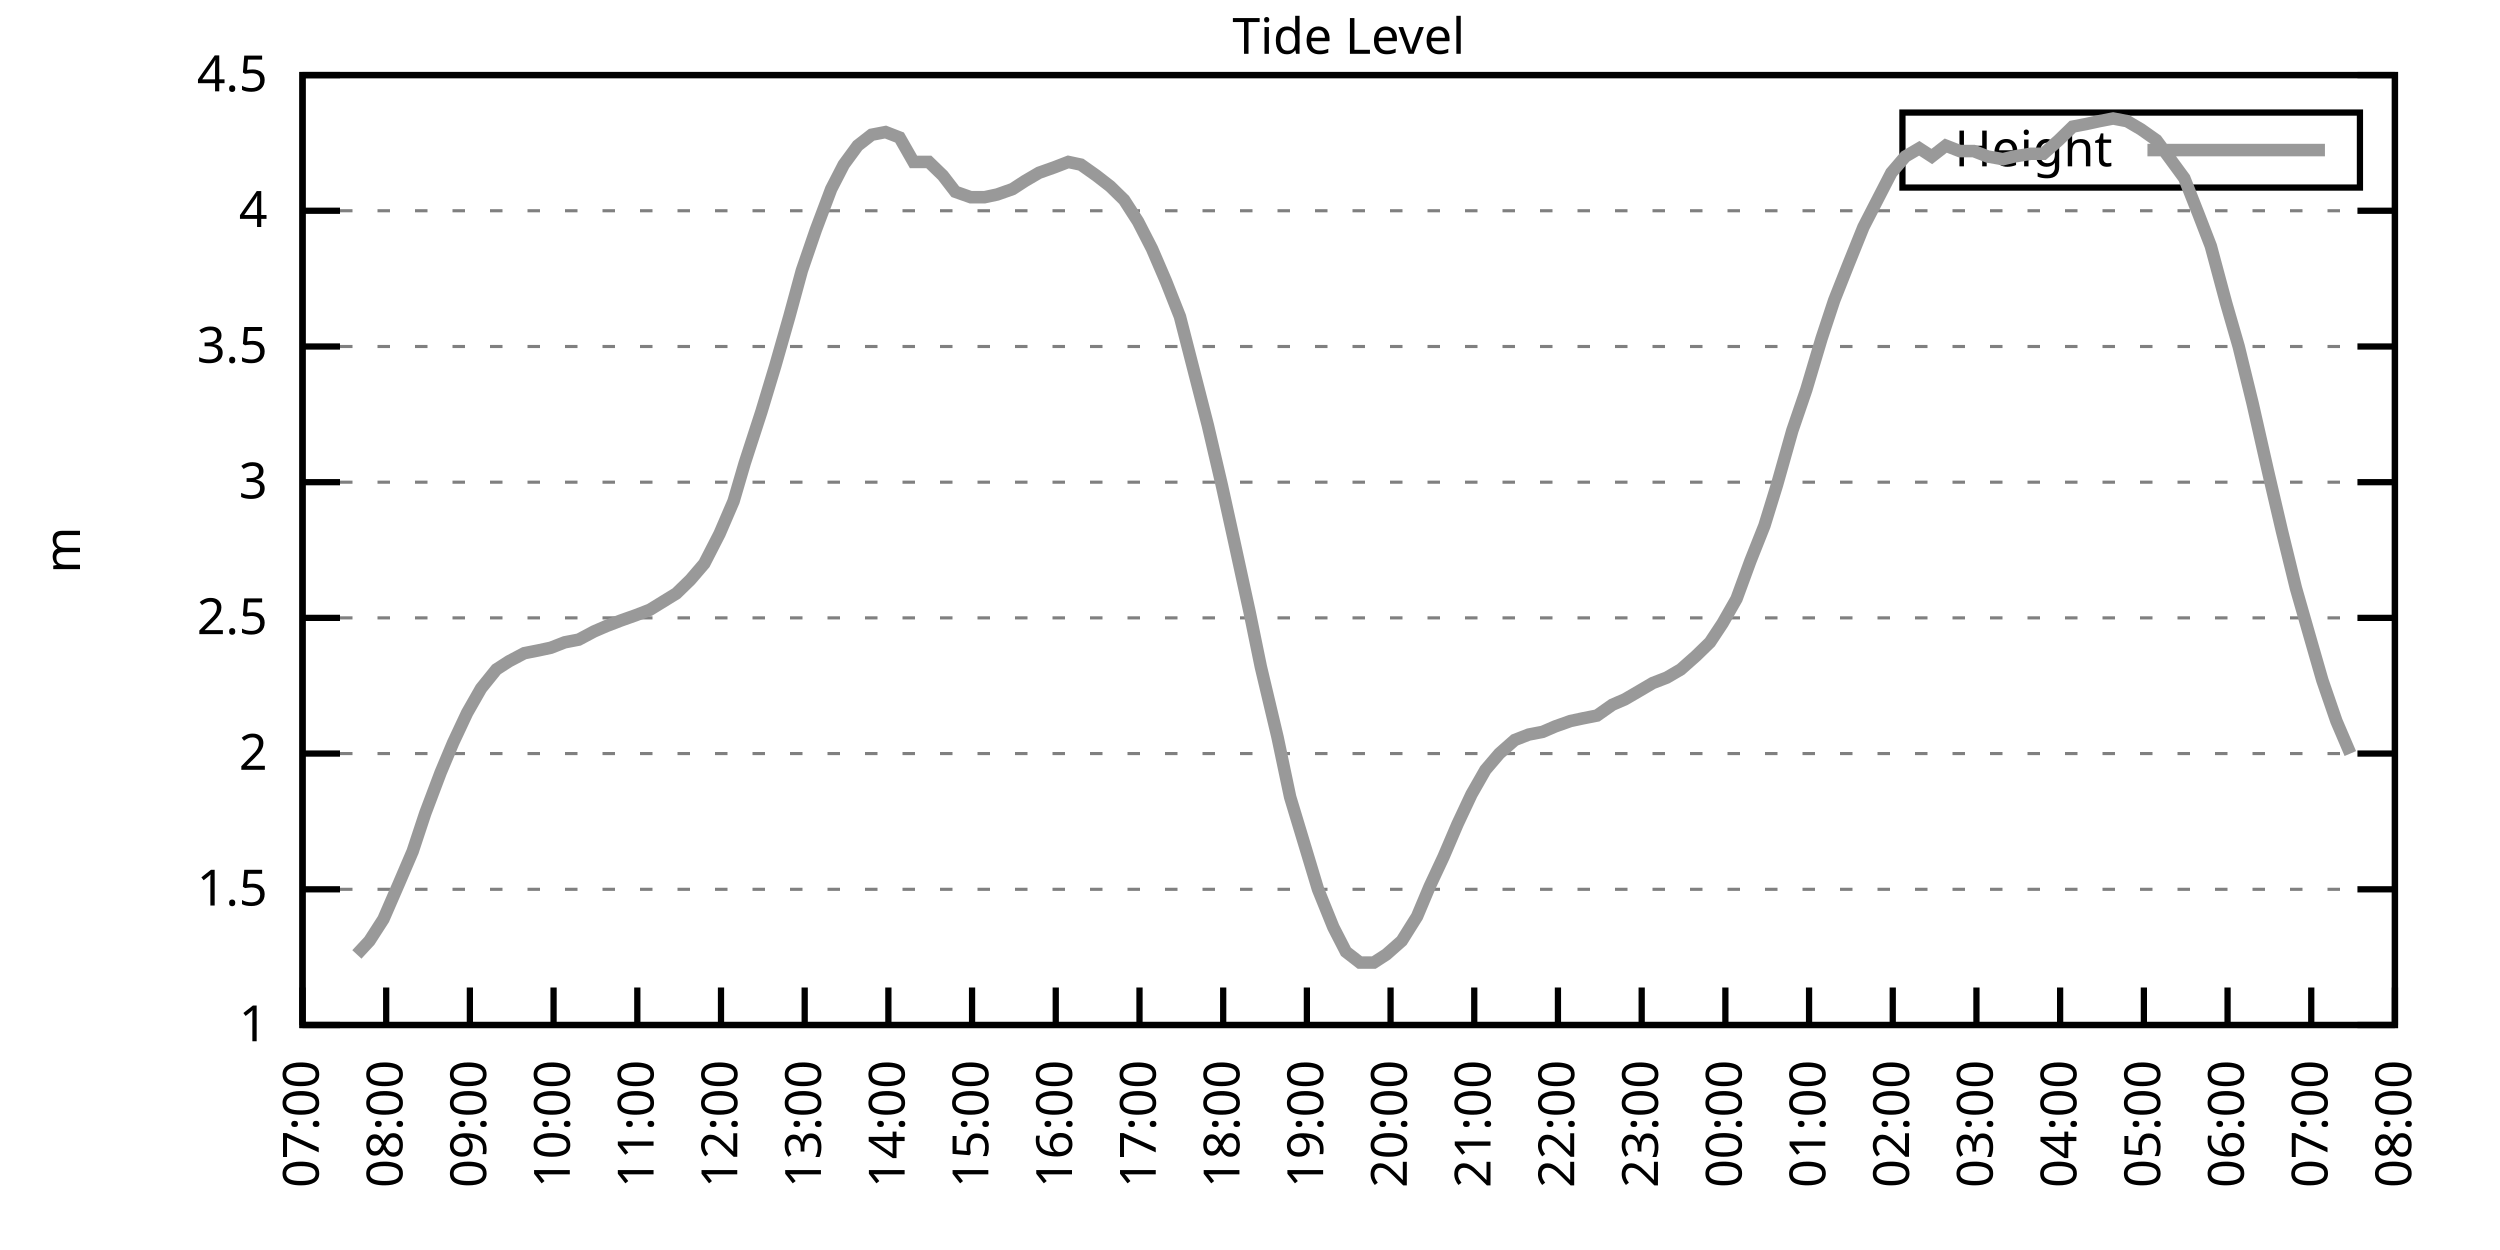
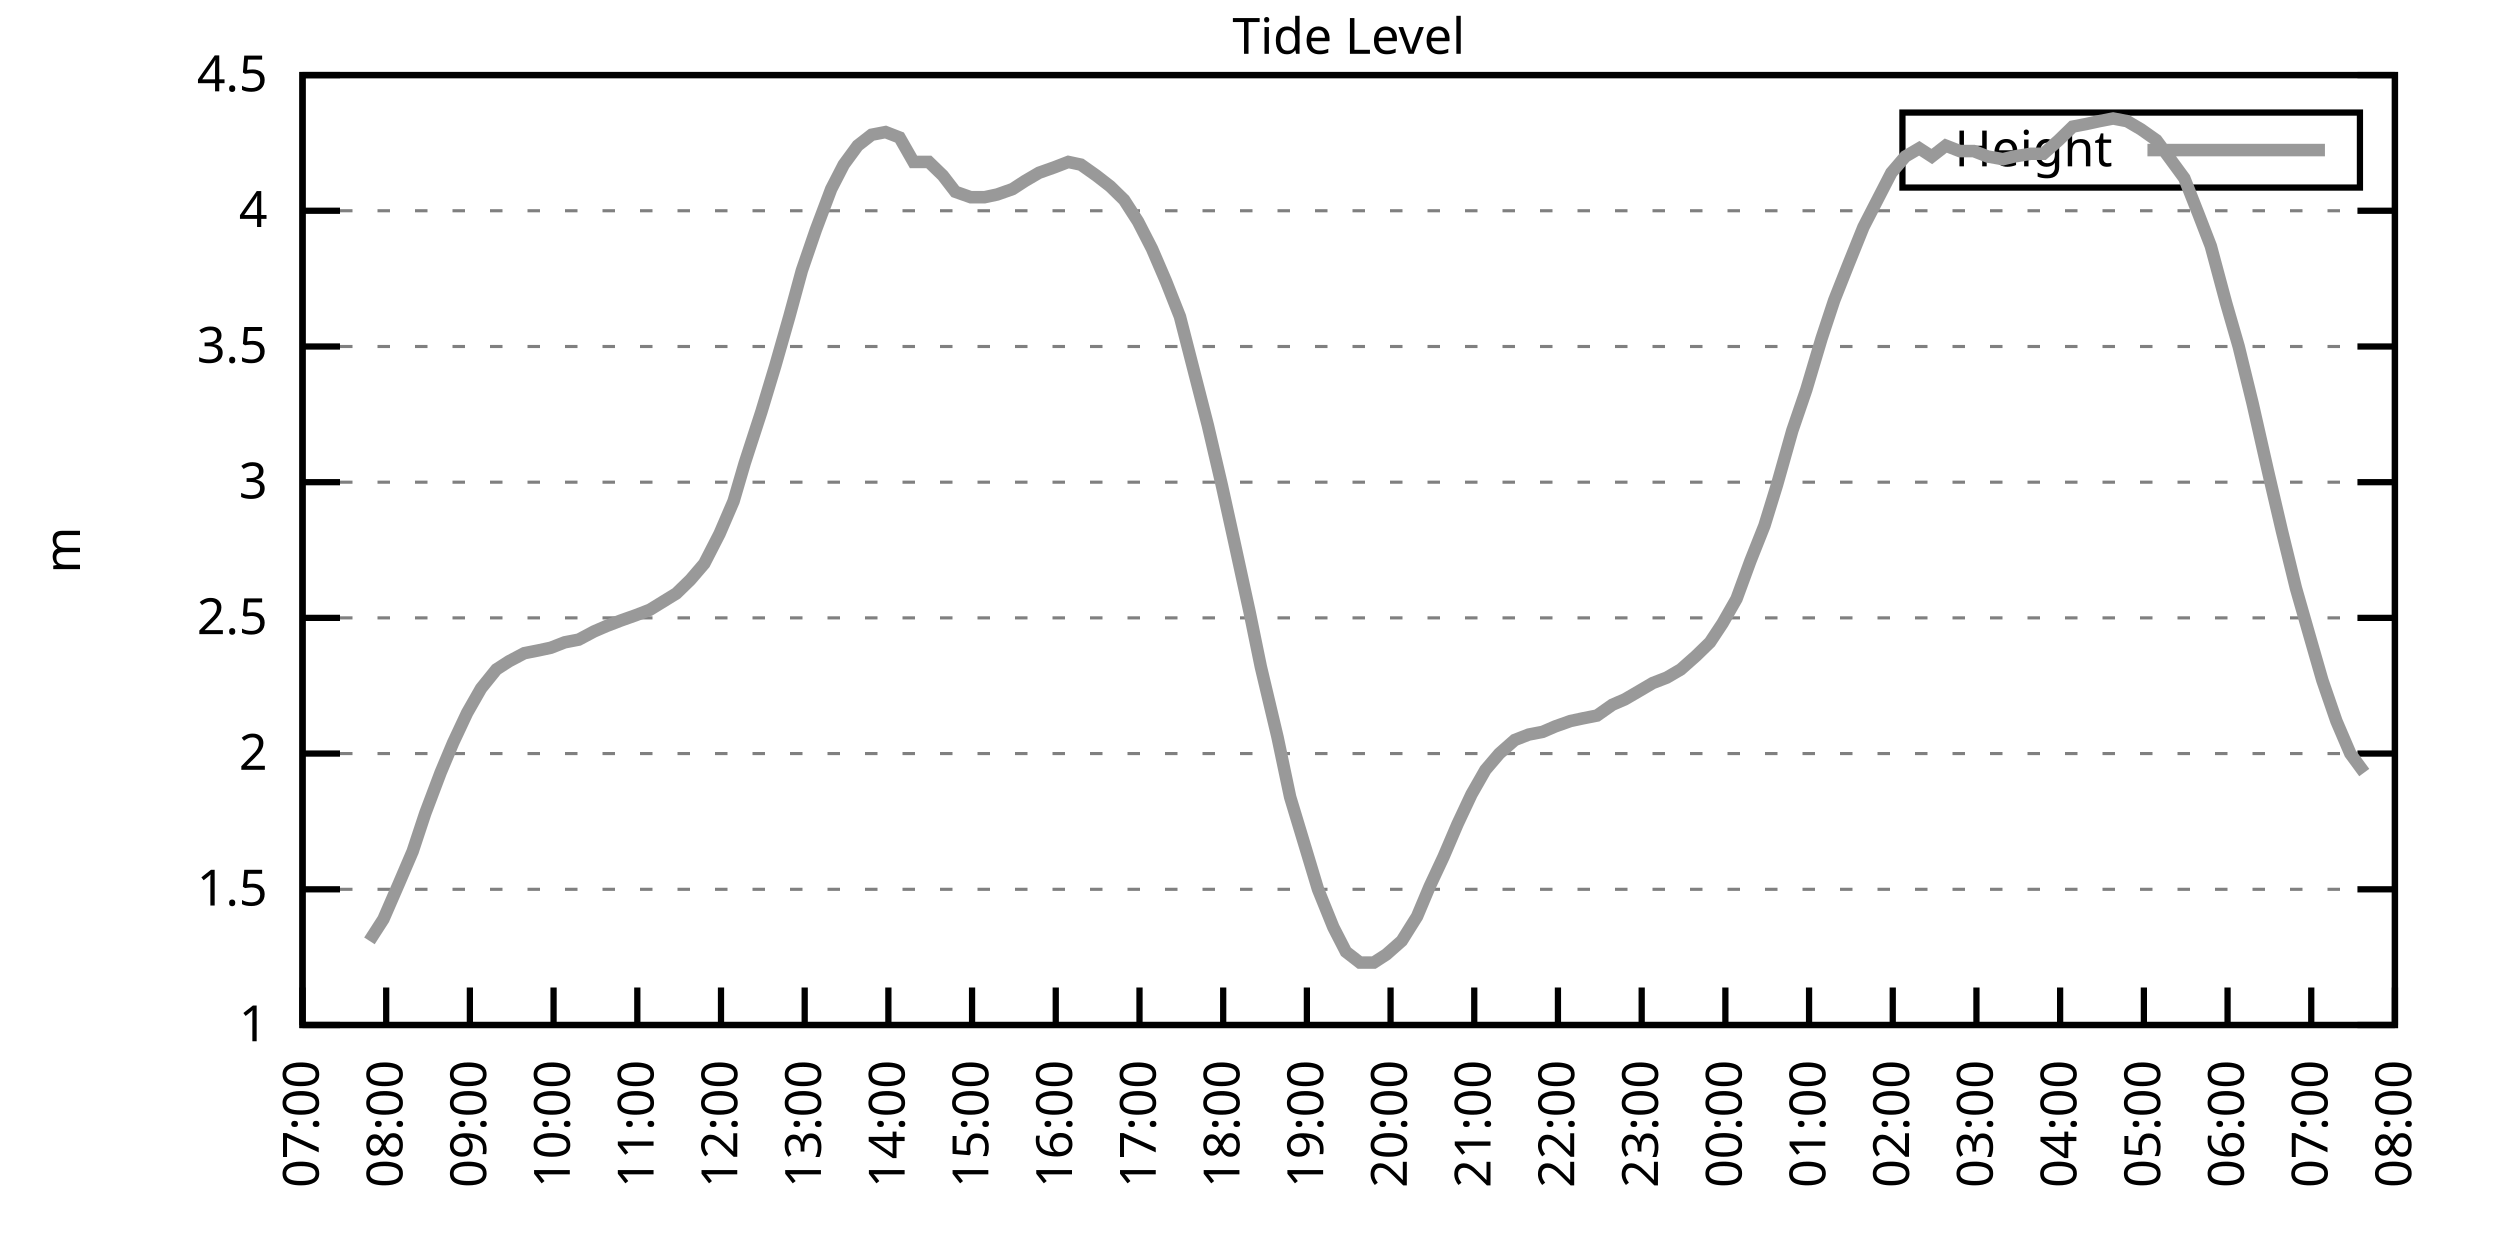
<svg xmlns="http://www.w3.org/2000/svg" xmlns:xlink="http://www.w3.org/1999/xlink" width="400" height="200" viewBox="0 0 400 200">
  <g id="gnuplot_canvas">
    <rect x="0" y="0" width="400" height="200" fill="none" />
    <defs>
      <circle id="gpDot" r="0.5" stroke-width="0.5" stroke="currentColor" />
      <path id="gpPt0" stroke-width="0.333" stroke="currentColor" d="M-1,0 h2 M0,-1 v2" />
      <path id="gpPt1" stroke-width="0.333" stroke="currentColor" d="M-1,-1 L1,1 M1,-1 L-1,1" />
      <path id="gpPt2" stroke-width="0.333" stroke="currentColor" d="M-1,0 L1,0 M0,-1 L0,1 M-1,-1 L1,1 M-1,1 L1,-1" />
      <rect id="gpPt3" stroke-width="0.333" stroke="currentColor" x="-1" y="-1" width="2" height="2" />
      <rect id="gpPt4" stroke-width="0.333" stroke="currentColor" fill="currentColor" x="-1" y="-1" width="2" height="2" />
      <circle id="gpPt5" stroke-width="0.333" stroke="currentColor" cx="0" cy="0" r="1" />
      <use xlink:href="#gpPt5" id="gpPt6" fill="currentColor" stroke="none" />
      <path id="gpPt7" stroke-width="0.333" stroke="currentColor" d="M0,-1.33 L-1.33,0.67 L1.33,0.67 z" />
      <use xlink:href="#gpPt7" id="gpPt8" fill="currentColor" stroke="none" />
      <use xlink:href="#gpPt7" id="gpPt9" stroke="currentColor" transform="rotate(180)" />
      <use xlink:href="#gpPt9" id="gpPt10" fill="currentColor" stroke="none" />
      <use xlink:href="#gpPt3" id="gpPt11" stroke="currentColor" transform="rotate(45)" />
      <use xlink:href="#gpPt11" id="gpPt12" fill="currentColor" stroke="none" />
      <path id="gpPt13" stroke-width="0.333" stroke="currentColor" d="M0,1.330 L1.265,0.411 L0.782,-1.067 L-0.782,-1.076 L-1.265,0.411 z" />
      <use xlink:href="#gpPt13" id="gpPt14" fill="currentColor" stroke="none" />
      <filter id="textbox" filterUnits="objectBoundingBox" x="0" y="0" height="1" width="1">
        <feFlood flood-color="white" flood-opacity="1" result="bgnd" />
        <feComposite in="SourceGraphic" in2="bgnd" operator="atop" />
      </filter>
      <filter id="greybox" filterUnits="objectBoundingBox" x="0" y="0" height="1" width="1">
        <feFlood flood-color="lightgrey" flood-opacity="1" result="grey" />
        <feComposite in="SourceGraphic" in2="grey" operator="atop" />
      </filter>
    </defs>
    <g fill="none" color="white" stroke="currentColor" stroke-width="1.00" stroke-linecap="butt" stroke-linejoin="miter">
</g>
    <g fill="none" color="black" stroke="currentColor" stroke-width="1.00" stroke-linecap="butt" stroke-linejoin="miter">
      <g stroke="none" shape-rendering="crispEdges">
        <polygon fill="rgb(255, 255, 255)" points="48.40,164.00 383.18,164.00 383.18,12.02 48.40,12.02 " />
      </g>
    </g>
    <g fill="none" color="black" stroke="currentColor" stroke-width="1.00" stroke-linecap="butt" stroke-linejoin="miter">
</g>
    <g fill="none" color="black" stroke="black" stroke-width="0.50" stroke-linecap="butt" stroke-linejoin="miter">
</g>
    <g fill="none" color="gray" stroke="currentColor" stroke-width="0.50" stroke-linecap="butt" stroke-linejoin="miter">
      <path stroke="gray" stroke-dasharray="2,4" class="gridline" d="M48.40,164.00 L383.19,164.00  " />
    </g>
    <g fill="none" color="gray" stroke="gray" stroke-width="1.00" stroke-linecap="butt" stroke-linejoin="miter">
</g>
    <g fill="none" color="black" stroke="currentColor" stroke-width="1.00" stroke-linecap="butt" stroke-linejoin="miter">
      <path stroke="black" d="M48.40,164.00 L54.40,164.00 M383.19,164.00 L377.19,164.00  " />
      <g transform="translate(42.80,166.60)" stroke="none" fill="black" font-family="Sans" font-size="8.00" text-anchor="end">
        <text>
          <tspan font-family="Sans"> 1</tspan>
        </text>
      </g>
    </g>
    <g fill="none" color="black" stroke="currentColor" stroke-width="1.00" stroke-linecap="butt" stroke-linejoin="miter">
</g>
    <g fill="none" color="black" stroke="black" stroke-width="0.50" stroke-linecap="butt" stroke-linejoin="miter">
</g>
    <g fill="none" color="gray" stroke="currentColor" stroke-width="0.50" stroke-linecap="butt" stroke-linejoin="miter">
      <path stroke="gray" stroke-dasharray="2,4" class="gridline" d="M48.40,142.29 L383.19,142.29  " />
    </g>
    <g fill="none" color="gray" stroke="gray" stroke-width="1.00" stroke-linecap="butt" stroke-linejoin="miter">
</g>
    <g fill="none" color="black" stroke="currentColor" stroke-width="1.00" stroke-linecap="butt" stroke-linejoin="miter">
      <path stroke="black" d="M48.40,142.29 L54.40,142.29 M383.19,142.29 L377.19,142.29  " />
      <g transform="translate(42.80,144.89)" stroke="none" fill="black" font-family="Sans" font-size="8.00" text-anchor="end">
        <text>
          <tspan font-family="Sans"> 1.5</tspan>
        </text>
      </g>
    </g>
    <g fill="none" color="black" stroke="currentColor" stroke-width="1.00" stroke-linecap="butt" stroke-linejoin="miter">
</g>
    <g fill="none" color="black" stroke="black" stroke-width="0.50" stroke-linecap="butt" stroke-linejoin="miter">
</g>
    <g fill="none" color="gray" stroke="currentColor" stroke-width="0.50" stroke-linecap="butt" stroke-linejoin="miter">
      <path stroke="gray" stroke-dasharray="2,4" class="gridline" d="M48.40,120.57 L383.19,120.57  " />
    </g>
    <g fill="none" color="gray" stroke="gray" stroke-width="1.00" stroke-linecap="butt" stroke-linejoin="miter">
</g>
    <g fill="none" color="black" stroke="currentColor" stroke-width="1.00" stroke-linecap="butt" stroke-linejoin="miter">
      <path stroke="black" d="M48.40,120.57 L54.40,120.57 M383.19,120.57 L377.19,120.57  " />
      <g transform="translate(42.80,123.17)" stroke="none" fill="black" font-family="Sans" font-size="8.00" text-anchor="end">
        <text>
          <tspan font-family="Sans"> 2</tspan>
        </text>
      </g>
    </g>
    <g fill="none" color="black" stroke="currentColor" stroke-width="1.00" stroke-linecap="butt" stroke-linejoin="miter">
</g>
    <g fill="none" color="black" stroke="black" stroke-width="0.50" stroke-linecap="butt" stroke-linejoin="miter">
</g>
    <g fill="none" color="gray" stroke="currentColor" stroke-width="0.50" stroke-linecap="butt" stroke-linejoin="miter">
      <path stroke="gray" stroke-dasharray="2,4" class="gridline" d="M48.40,98.86 L383.19,98.86  " />
    </g>
    <g fill="none" color="gray" stroke="gray" stroke-width="1.00" stroke-linecap="butt" stroke-linejoin="miter">
</g>
    <g fill="none" color="black" stroke="currentColor" stroke-width="1.00" stroke-linecap="butt" stroke-linejoin="miter">
      <path stroke="black" d="M48.40,98.86 L54.40,98.86 M383.19,98.86 L377.19,98.86  " />
      <g transform="translate(42.80,101.46)" stroke="none" fill="black" font-family="Sans" font-size="8.00" text-anchor="end">
        <text>
          <tspan font-family="Sans"> 2.5</tspan>
        </text>
      </g>
    </g>
    <g fill="none" color="black" stroke="currentColor" stroke-width="1.00" stroke-linecap="butt" stroke-linejoin="miter">
</g>
    <g fill="none" color="black" stroke="black" stroke-width="0.50" stroke-linecap="butt" stroke-linejoin="miter">
</g>
    <g fill="none" color="gray" stroke="currentColor" stroke-width="0.50" stroke-linecap="butt" stroke-linejoin="miter">
      <path stroke="gray" stroke-dasharray="2,4" class="gridline" d="M48.40,77.15 L383.19,77.15  " />
    </g>
    <g fill="none" color="gray" stroke="gray" stroke-width="1.00" stroke-linecap="butt" stroke-linejoin="miter">
</g>
    <g fill="none" color="black" stroke="currentColor" stroke-width="1.00" stroke-linecap="butt" stroke-linejoin="miter">
      <path stroke="black" d="M48.40,77.15 L54.40,77.15 M383.19,77.15 L377.19,77.15  " />
      <g transform="translate(42.80,79.75)" stroke="none" fill="black" font-family="Sans" font-size="8.00" text-anchor="end">
        <text>
          <tspan font-family="Sans"> 3</tspan>
        </text>
      </g>
    </g>
    <g fill="none" color="black" stroke="currentColor" stroke-width="1.00" stroke-linecap="butt" stroke-linejoin="miter">
</g>
    <g fill="none" color="black" stroke="black" stroke-width="0.50" stroke-linecap="butt" stroke-linejoin="miter">
</g>
    <g fill="none" color="gray" stroke="currentColor" stroke-width="0.50" stroke-linecap="butt" stroke-linejoin="miter">
      <path stroke="gray" stroke-dasharray="2,4" class="gridline" d="M48.40,55.44 L383.19,55.44  " />
    </g>
    <g fill="none" color="gray" stroke="gray" stroke-width="1.00" stroke-linecap="butt" stroke-linejoin="miter">
</g>
    <g fill="none" color="black" stroke="currentColor" stroke-width="1.00" stroke-linecap="butt" stroke-linejoin="miter">
      <path stroke="black" d="M48.40,55.44 L54.40,55.44 M383.19,55.44 L377.19,55.44  " />
      <g transform="translate(42.80,58.04)" stroke="none" fill="black" font-family="Sans" font-size="8.00" text-anchor="end">
        <text>
          <tspan font-family="Sans"> 3.5</tspan>
        </text>
      </g>
    </g>
    <g fill="none" color="black" stroke="currentColor" stroke-width="1.00" stroke-linecap="butt" stroke-linejoin="miter">
</g>
    <g fill="none" color="black" stroke="black" stroke-width="0.50" stroke-linecap="butt" stroke-linejoin="miter">
</g>
    <g fill="none" color="gray" stroke="currentColor" stroke-width="0.50" stroke-linecap="butt" stroke-linejoin="miter">
      <path stroke="gray" stroke-dasharray="2,4" class="gridline" d="M48.40,33.72 L383.19,33.72  " />
    </g>
    <g fill="none" color="gray" stroke="gray" stroke-width="1.00" stroke-linecap="butt" stroke-linejoin="miter">
</g>
    <g fill="none" color="black" stroke="currentColor" stroke-width="1.00" stroke-linecap="butt" stroke-linejoin="miter">
      <path stroke="black" d="M48.40,33.72 L54.40,33.72 M383.19,33.72 L377.19,33.72  " />
      <g transform="translate(42.80,36.32)" stroke="none" fill="black" font-family="Sans" font-size="8.00" text-anchor="end">
        <text>
          <tspan font-family="Sans"> 4</tspan>
        </text>
      </g>
    </g>
    <g fill="none" color="black" stroke="currentColor" stroke-width="1.00" stroke-linecap="butt" stroke-linejoin="miter">
</g>
    <g fill="none" color="black" stroke="black" stroke-width="0.50" stroke-linecap="butt" stroke-linejoin="miter">
</g>
    <g fill="none" color="gray" stroke="currentColor" stroke-width="0.50" stroke-linecap="butt" stroke-linejoin="miter">
      <path stroke="gray" stroke-dasharray="2,4" class="gridline" d="M48.40,12.01 L383.19,12.01  " />
    </g>
    <g fill="none" color="gray" stroke="gray" stroke-width="1.00" stroke-linecap="butt" stroke-linejoin="miter">
</g>
    <g fill="none" color="black" stroke="currentColor" stroke-width="1.00" stroke-linecap="butt" stroke-linejoin="miter">
      <path stroke="black" d="M48.40,12.01 L54.40,12.01 M383.19,12.01 L377.19,12.01  " />
      <g transform="translate(42.80,14.61)" stroke="none" fill="black" font-family="Sans" font-size="8.00" text-anchor="end">
        <text>
          <tspan font-family="Sans"> 4.5</tspan>
        </text>
      </g>
    </g>
    <g fill="none" color="black" stroke="currentColor" stroke-width="1.00" stroke-linecap="butt" stroke-linejoin="miter">
      <path stroke="black" d="M48.40,164.00 L48.40,158.00  " />
      <g transform="translate(51.00,169.60) rotate(270.00)" stroke="none" fill="black" font-family="Sans" font-size="8.00" text-anchor="end">
        <text>
          <tspan font-family="Sans">07:00</tspan>
        </text>
      </g>
    </g>
    <g fill="none" color="black" stroke="currentColor" stroke-width="1.00" stroke-linecap="butt" stroke-linejoin="miter">
      <path stroke="black" d="M61.79,164.00 L61.79,158.00  " />
      <g transform="translate(64.39,169.60) rotate(270.00)" stroke="none" fill="black" font-family="Sans" font-size="8.00" text-anchor="end">
        <text>
          <tspan font-family="Sans">08:00</tspan>
        </text>
      </g>
    </g>
    <g fill="none" color="black" stroke="currentColor" stroke-width="1.00" stroke-linecap="butt" stroke-linejoin="miter">
      <path stroke="black" d="M75.18,164.00 L75.18,158.00  " />
      <g transform="translate(77.78,169.60) rotate(270.00)" stroke="none" fill="black" font-family="Sans" font-size="8.00" text-anchor="end">
        <text>
          <tspan font-family="Sans">09:00</tspan>
        </text>
      </g>
    </g>
    <g fill="none" color="black" stroke="currentColor" stroke-width="1.00" stroke-linecap="butt" stroke-linejoin="miter">
      <path stroke="black" d="M88.57,164.00 L88.57,158.00  " />
      <g transform="translate(91.17,169.60) rotate(270.00)" stroke="none" fill="black" font-family="Sans" font-size="8.00" text-anchor="end">
        <text>
          <tspan font-family="Sans">10:00</tspan>
        </text>
      </g>
    </g>
    <g fill="none" color="black" stroke="currentColor" stroke-width="1.00" stroke-linecap="butt" stroke-linejoin="miter">
      <path stroke="black" d="M101.97,164.00 L101.97,158.00  " />
      <g transform="translate(104.57,169.60) rotate(270.00)" stroke="none" fill="black" font-family="Sans" font-size="8.00" text-anchor="end">
        <text>
          <tspan font-family="Sans">11:00</tspan>
        </text>
      </g>
    </g>
    <g fill="none" color="black" stroke="currentColor" stroke-width="1.00" stroke-linecap="butt" stroke-linejoin="miter">
      <path stroke="black" d="M115.36,164.00 L115.36,158.00  " />
      <g transform="translate(117.96,169.60) rotate(270.00)" stroke="none" fill="black" font-family="Sans" font-size="8.00" text-anchor="end">
        <text>
          <tspan font-family="Sans">12:00</tspan>
        </text>
      </g>
    </g>
    <g fill="none" color="black" stroke="currentColor" stroke-width="1.00" stroke-linecap="butt" stroke-linejoin="miter">
      <path stroke="black" d="M128.75,164.00 L128.75,158.00  " />
      <g transform="translate(131.35,169.60) rotate(270.00)" stroke="none" fill="black" font-family="Sans" font-size="8.00" text-anchor="end">
        <text>
          <tspan font-family="Sans">13:00</tspan>
        </text>
      </g>
    </g>
    <g fill="none" color="black" stroke="currentColor" stroke-width="1.00" stroke-linecap="butt" stroke-linejoin="miter">
      <path stroke="black" d="M142.14,164.00 L142.14,158.00  " />
      <g transform="translate(144.74,169.60) rotate(270.00)" stroke="none" fill="black" font-family="Sans" font-size="8.00" text-anchor="end">
        <text>
          <tspan font-family="Sans">14:00</tspan>
        </text>
      </g>
    </g>
    <g fill="none" color="black" stroke="currentColor" stroke-width="1.00" stroke-linecap="butt" stroke-linejoin="miter">
      <path stroke="black" d="M155.53,164.00 L155.53,158.00  " />
      <g transform="translate(158.13,169.60) rotate(270.00)" stroke="none" fill="black" font-family="Sans" font-size="8.00" text-anchor="end">
        <text>
          <tspan font-family="Sans">15:00</tspan>
        </text>
      </g>
    </g>
    <g fill="none" color="black" stroke="currentColor" stroke-width="1.00" stroke-linecap="butt" stroke-linejoin="miter">
      <path stroke="black" d="M168.92,164.00 L168.92,158.00  " />
      <g transform="translate(171.52,169.60) rotate(270.00)" stroke="none" fill="black" font-family="Sans" font-size="8.00" text-anchor="end">
        <text>
          <tspan font-family="Sans">16:00</tspan>
        </text>
      </g>
    </g>
    <g fill="none" color="black" stroke="currentColor" stroke-width="1.00" stroke-linecap="butt" stroke-linejoin="miter">
      <path stroke="black" d="M182.32,164.00 L182.32,158.00  " />
      <g transform="translate(184.92,169.60) rotate(270.00)" stroke="none" fill="black" font-family="Sans" font-size="8.00" text-anchor="end">
        <text>
          <tspan font-family="Sans">17:00</tspan>
        </text>
      </g>
    </g>
    <g fill="none" color="black" stroke="currentColor" stroke-width="1.00" stroke-linecap="butt" stroke-linejoin="miter">
      <path stroke="black" d="M195.71,164.00 L195.71,158.00  " />
      <g transform="translate(198.31,169.60) rotate(270.00)" stroke="none" fill="black" font-family="Sans" font-size="8.00" text-anchor="end">
        <text>
          <tspan font-family="Sans">18:00</tspan>
        </text>
      </g>
    </g>
    <g fill="none" color="black" stroke="currentColor" stroke-width="1.00" stroke-linecap="butt" stroke-linejoin="miter">
      <path stroke="black" d="M209.10,164.00 L209.10,158.00  " />
      <g transform="translate(211.70,169.60) rotate(270.00)" stroke="none" fill="black" font-family="Sans" font-size="8.00" text-anchor="end">
        <text>
          <tspan font-family="Sans">19:00</tspan>
        </text>
      </g>
    </g>
    <g fill="none" color="black" stroke="currentColor" stroke-width="1.00" stroke-linecap="butt" stroke-linejoin="miter">
      <path stroke="black" d="M222.49,164.00 L222.49,158.00  " />
      <g transform="translate(225.09,169.60) rotate(270.00)" stroke="none" fill="black" font-family="Sans" font-size="8.00" text-anchor="end">
        <text>
          <tspan font-family="Sans">20:00</tspan>
        </text>
      </g>
    </g>
    <g fill="none" color="black" stroke="currentColor" stroke-width="1.00" stroke-linecap="butt" stroke-linejoin="miter">
      <path stroke="black" d="M235.88,164.00 L235.88,158.00  " />
      <g transform="translate(238.48,169.60) rotate(270.00)" stroke="none" fill="black" font-family="Sans" font-size="8.00" text-anchor="end">
        <text>
          <tspan font-family="Sans">21:00</tspan>
        </text>
      </g>
    </g>
    <g fill="none" color="black" stroke="currentColor" stroke-width="1.00" stroke-linecap="butt" stroke-linejoin="miter">
      <path stroke="black" d="M249.27,164.00 L249.27,158.00  " />
      <g transform="translate(251.87,169.60) rotate(270.00)" stroke="none" fill="black" font-family="Sans" font-size="8.00" text-anchor="end">
        <text>
          <tspan font-family="Sans">22:00</tspan>
        </text>
      </g>
    </g>
    <g fill="none" color="black" stroke="currentColor" stroke-width="1.00" stroke-linecap="butt" stroke-linejoin="miter">
      <path stroke="black" d="M262.67,164.00 L262.67,158.00  " />
      <g transform="translate(265.27,169.60) rotate(270.00)" stroke="none" fill="black" font-family="Sans" font-size="8.00" text-anchor="end">
        <text>
          <tspan font-family="Sans">23:00</tspan>
        </text>
      </g>
    </g>
    <g fill="none" color="black" stroke="currentColor" stroke-width="1.00" stroke-linecap="butt" stroke-linejoin="miter">
      <path stroke="black" d="M276.06,164.00 L276.06,158.00  " />
      <g transform="translate(278.66,169.60) rotate(270.00)" stroke="none" fill="black" font-family="Sans" font-size="8.00" text-anchor="end">
        <text>
          <tspan font-family="Sans">00:00</tspan>
        </text>
      </g>
    </g>
    <g fill="none" color="black" stroke="currentColor" stroke-width="1.00" stroke-linecap="butt" stroke-linejoin="miter">
      <path stroke="black" d="M289.45,164.00 L289.45,158.00  " />
      <g transform="translate(292.05,169.60) rotate(270.00)" stroke="none" fill="black" font-family="Sans" font-size="8.00" text-anchor="end">
        <text>
          <tspan font-family="Sans">01:00</tspan>
        </text>
      </g>
    </g>
    <g fill="none" color="black" stroke="currentColor" stroke-width="1.00" stroke-linecap="butt" stroke-linejoin="miter">
      <path stroke="black" d="M302.84,164.00 L302.84,158.00  " />
      <g transform="translate(305.44,169.60) rotate(270.00)" stroke="none" fill="black" font-family="Sans" font-size="8.00" text-anchor="end">
        <text>
          <tspan font-family="Sans">02:00</tspan>
        </text>
      </g>
    </g>
    <g fill="none" color="black" stroke="currentColor" stroke-width="1.00" stroke-linecap="butt" stroke-linejoin="miter">
      <path stroke="black" d="M316.23,164.00 L316.23,158.00  " />
      <g transform="translate(318.83,169.60) rotate(270.00)" stroke="none" fill="black" font-family="Sans" font-size="8.00" text-anchor="end">
        <text>
          <tspan font-family="Sans">03:00</tspan>
        </text>
      </g>
    </g>
    <g fill="none" color="black" stroke="currentColor" stroke-width="1.00" stroke-linecap="butt" stroke-linejoin="miter">
      <path stroke="black" d="M329.62,164.00 L329.62,158.00  " />
      <g transform="translate(332.22,169.60) rotate(270.00)" stroke="none" fill="black" font-family="Sans" font-size="8.00" text-anchor="end">
        <text>
          <tspan font-family="Sans">04:00</tspan>
        </text>
      </g>
    </g>
    <g fill="none" color="black" stroke="currentColor" stroke-width="1.00" stroke-linecap="butt" stroke-linejoin="miter">
      <path stroke="black" d="M343.02,164.00 L343.02,158.00  " />
      <g transform="translate(345.62,169.60) rotate(270.00)" stroke="none" fill="black" font-family="Sans" font-size="8.00" text-anchor="end">
        <text>
          <tspan font-family="Sans">05:00</tspan>
        </text>
      </g>
    </g>
    <g fill="none" color="black" stroke="currentColor" stroke-width="1.00" stroke-linecap="butt" stroke-linejoin="miter">
      <path stroke="black" d="M356.41,164.00 L356.41,158.00  " />
      <g transform="translate(359.01,169.60) rotate(270.00)" stroke="none" fill="black" font-family="Sans" font-size="8.00" text-anchor="end">
        <text>
          <tspan font-family="Sans">06:00</tspan>
        </text>
      </g>
    </g>
    <g fill="none" color="black" stroke="currentColor" stroke-width="1.00" stroke-linecap="butt" stroke-linejoin="miter">
      <path stroke="black" d="M369.80,164.00 L369.80,158.00  " />
      <g transform="translate(372.40,169.60) rotate(270.00)" stroke="none" fill="black" font-family="Sans" font-size="8.00" text-anchor="end">
        <text>
          <tspan font-family="Sans">07:00</tspan>
        </text>
      </g>
    </g>
    <g fill="none" color="black" stroke="currentColor" stroke-width="1.00" stroke-linecap="butt" stroke-linejoin="miter">
      <path stroke="black" d="M383.19,164.00 L383.19,158.00  " />
      <g transform="translate(385.79,169.60) rotate(270.00)" stroke="none" fill="black" font-family="Sans" font-size="8.00" text-anchor="end">
        <text>
          <tspan font-family="Sans">08:00</tspan>
        </text>
      </g>
    </g>
    <g fill="none" color="black" stroke="currentColor" stroke-width="1.00" stroke-linecap="butt" stroke-linejoin="miter">
</g>
    <g fill="none" color="black" stroke="currentColor" stroke-width="1.00" stroke-linecap="butt" stroke-linejoin="miter">
      <path stroke="black" d="M48.40,12.01 L48.40,164.00 L383.19,164.00 L383.19,12.01 L48.40,12.01 Z  " />
    </g>
    <g fill="none" color="black" stroke="currentColor" stroke-width="1.00" stroke-linecap="butt" stroke-linejoin="miter">
</g>
    <g fill="none" color="black" stroke="currentColor" stroke-width="1.00" stroke-linecap="butt" stroke-linejoin="miter">
      <path stroke="black" d="M304.39,30.01 L304.39,18.01 L377.59,18.01 L377.59,30.01 L304.39,30.01 Z  " />
    </g>
    <g id="Tide_level_plot_1">
      <g fill="none" color="white" stroke="black" stroke-width="2.00" stroke-linecap="butt" stroke-linejoin="miter">
</g>
      <g fill="none" color="black" stroke="currentColor" stroke-width="2.00" stroke-linecap="butt" stroke-linejoin="miter">
        <g transform="translate(337.99,26.61)" stroke="none" fill="black" font-family="Sans" font-size="8.00" text-anchor="end">
          <text>
            <tspan font-family="Sans">Height</tspan>
          </text>
        </g>
      </g>
      <g fill="none" color="black" stroke="currentColor" stroke-width="2.00" stroke-linecap="butt" stroke-linejoin="miter">
-         <path stroke="rgb(153, 153, 153)" d="M343.59,24.01 L371.99,24.01 M57.10,152.71 L59.11,150.54 L61.35,147.06 L63.80,141.42 L66.03,136.21 L68.04,130.13   L70.50,123.61 L72.50,118.84 L74.74,114.06 L76.97,110.15 L79.42,107.11 L81.43,105.81 L83.89,104.51 L86.12,104.07   L88.13,103.64 L90.36,102.77 L92.59,102.34 L95.05,101.03 L97.06,100.16 L99.29,99.30 L101.74,98.43 L103.98,97.56   L108.22,94.95 L110.45,92.78 L112.68,90.18 L115.13,85.40 L117.37,80.19 L119.15,74.11 L121.83,65.86 L124.06,58.48   L126.29,50.66 L128.30,43.28 L130.54,36.76 L132.99,30.25 L135.00,26.34 L137.23,23.30 L139.46,21.56 L141.69,21.13   L143.93,22.00 L146.16,25.91 L148.61,25.91 L150.85,28.08 L152.85,30.68 L155.31,31.55 L157.54,31.55 L159.55,31.12   L162.01,30.25 L164.01,28.95 L166.25,27.64 L168.70,26.77 L170.93,25.91 L172.94,26.34 L175.40,28.08 L177.63,29.81   L179.86,31.99 L182.09,35.46 L184.32,39.80 L186.56,45.01 L188.79,50.66 L190.80,58.48 L193.25,68.03 L195.48,77.58   L197.49,86.70 L199.95,97.99 L201.73,106.68 L204.41,117.97 L206.42,127.52 L208.65,134.90 L210.88,142.29 L213.34,148.37   L215.35,152.28 L217.58,154.01 L219.81,154.01 L221.82,152.71 L224.28,150.54 L226.73,146.63 L228.74,141.85 L230.97,137.08   L233.20,131.86 L235.44,127.09 L237.67,123.18 L239.90,120.57 L242.36,118.40 L244.59,117.53 L246.82,117.10 L248.83,116.23   L251.28,115.36 L253.29,114.93 L255.52,114.49 L257.98,112.76 L259.99,111.89 L262.22,110.59 L264.45,109.28 L266.68,108.42   L268.92,107.11 L271.37,104.94 L273.60,102.77 L275.61,99.73 L277.84,95.82 L280.07,89.74 L282.31,84.10 L284.32,77.58   L286.77,68.90 L289.00,62.38 L291.46,54.13 L293.47,48.05 L295.70,42.41 L298.15,36.33 L300.16,32.42 L302.62,27.64   L304.85,25.04 L307.08,23.73 L309.09,25.04 L311.32,23.30 L313.55,24.17 L315.79,24.17 L318.02,25.04 L320.47,25.47   L322.26,25.04 L324.94,24.60 L326.95,24.60 L329.40,22.43 L331.63,20.26 L333.86,19.83 L335.87,19.39 L338.10,18.96   L340.34,19.39 L342.57,20.70 L345.02,22.43 L347.26,25.47 L349.49,28.51 L351.72,34.16 L353.73,39.37 L356.18,48.49   L358.19,55.44 L360.42,64.56 L362.88,75.41 L365.11,84.97 L367.34,94.08 L369.58,101.90 L371.58,108.85 L373.82,115.36   L376.05,120.57  " />
+         <path stroke="rgb(153, 153, 153)" d="M343.59,24.01 L371.99,24.01 M59.11,150.54 L61.35,147.06 L63.80,141.42 L66.03,136.21 L68.04,130.13 L70.50,123.61   L72.50,118.84 L74.74,114.06 L76.97,110.15 L79.42,107.11 L81.43,105.81 L83.89,104.51 L86.12,104.07 L88.13,103.64   L90.36,102.77 L92.59,102.34 L95.05,101.03 L97.06,100.16 L99.29,99.30 L101.74,98.43 L103.98,97.56 L108.22,94.95   L110.45,92.78 L112.68,90.18 L115.13,85.40 L117.37,80.19 L119.15,74.11 L121.83,65.86 L124.06,58.48 L126.29,50.66   L128.30,43.28 L130.54,36.76 L132.99,30.25 L135.00,26.34 L137.23,23.30 L139.46,21.56 L141.69,21.13 L143.93,22.00   L146.16,25.91 L148.61,25.91 L150.85,28.08 L152.85,30.68 L155.31,31.55 L157.54,31.55 L159.55,31.12 L162.01,30.25   L164.01,28.95 L166.25,27.64 L168.70,26.77 L170.93,25.91 L172.94,26.34 L175.40,28.08 L177.63,29.81 L179.86,31.99   L182.09,35.46 L184.32,39.80 L186.56,45.01 L188.79,50.66 L190.80,58.48 L193.25,68.03 L195.48,77.58 L197.49,86.70   L199.95,97.99 L201.73,106.68 L204.41,117.97 L206.42,127.52 L208.65,134.90 L210.88,142.29 L213.34,148.37 L215.35,152.28   L217.58,154.01 L219.81,154.01 L221.82,152.71 L224.28,150.54 L226.73,146.63 L228.74,141.85 L230.97,137.08 L233.20,131.86   L235.44,127.09 L237.67,123.18 L239.90,120.57 L242.36,118.40 L244.59,117.53 L246.82,117.10 L248.83,116.23 L251.28,115.36   L253.29,114.93 L255.52,114.49 L257.98,112.76 L259.99,111.89 L262.22,110.59 L264.45,109.28 L266.68,108.42 L268.92,107.11   L271.37,104.94 L273.60,102.77 L275.61,99.73 L277.84,95.82 L280.07,89.74 L282.31,84.10 L284.32,77.58 L286.77,68.90   L289.00,62.38 L291.46,54.13 L293.47,48.05 L295.70,42.41 L298.15,36.33 L300.16,32.42 L302.62,27.64 L304.85,25.04   L307.08,23.73 L309.09,25.04 L311.32,23.30 L313.55,24.17 L315.79,24.17 L318.02,25.04 L320.47,25.47 L322.26,25.04   L324.94,24.60 L326.95,24.60 L329.40,22.43 L331.63,20.26 L333.86,19.83 L335.87,19.39 L338.10,18.96 L340.34,19.39   L342.57,20.70 L345.02,22.43 L347.26,25.47 L349.49,28.51 L351.72,34.16 L353.73,39.37 L356.18,48.49 L358.19,55.44   L360.42,64.56 L362.88,75.41 L365.11,84.97 L367.34,94.08 L369.58,101.90 L371.58,108.85 L373.82,115.36 L376.05,120.57   L378.28,123.61  " />
      </g>
    </g>
    <g fill="none" color="black" stroke="currentColor" stroke-width="2.00" stroke-linecap="butt" stroke-linejoin="miter">
</g>
    <g fill="none" color="black" stroke="black" stroke-width="1.00" stroke-linecap="butt" stroke-linejoin="miter">
</g>
    <g fill="none" color="black" stroke="currentColor" stroke-width="1.00" stroke-linecap="butt" stroke-linejoin="miter">
      <path stroke="black" d="M48.40,12.01 L48.40,164.00 L383.19,164.00 L383.19,12.01 L48.40,12.01 Z  " />
      <g transform="translate(12.80,88.01) rotate(270.00)" stroke="none" fill="black" font-family="Sans" font-size="8.00" text-anchor="middle">
        <text>
          <tspan font-family="Sans">m</tspan>
        </text>
      </g>
    </g>
    <g fill="none" color="black" stroke="currentColor" stroke-width="1.00" stroke-linecap="butt" stroke-linejoin="miter">
</g>
    <g fill="none" color="black" stroke="currentColor" stroke-width="1.00" stroke-linecap="butt" stroke-linejoin="miter">
      <g transform="translate(215.79,8.61)" stroke="none" fill="black" font-family="Sans" font-size="8.00" text-anchor="middle">
        <text>
          <tspan font-family="Sans">Tide Level</tspan>
        </text>
      </g>
    </g>
    <g fill="none" color="black" stroke="currentColor" stroke-width="1.00" stroke-linecap="butt" stroke-linejoin="miter">
</g>
  </g>
</svg>
